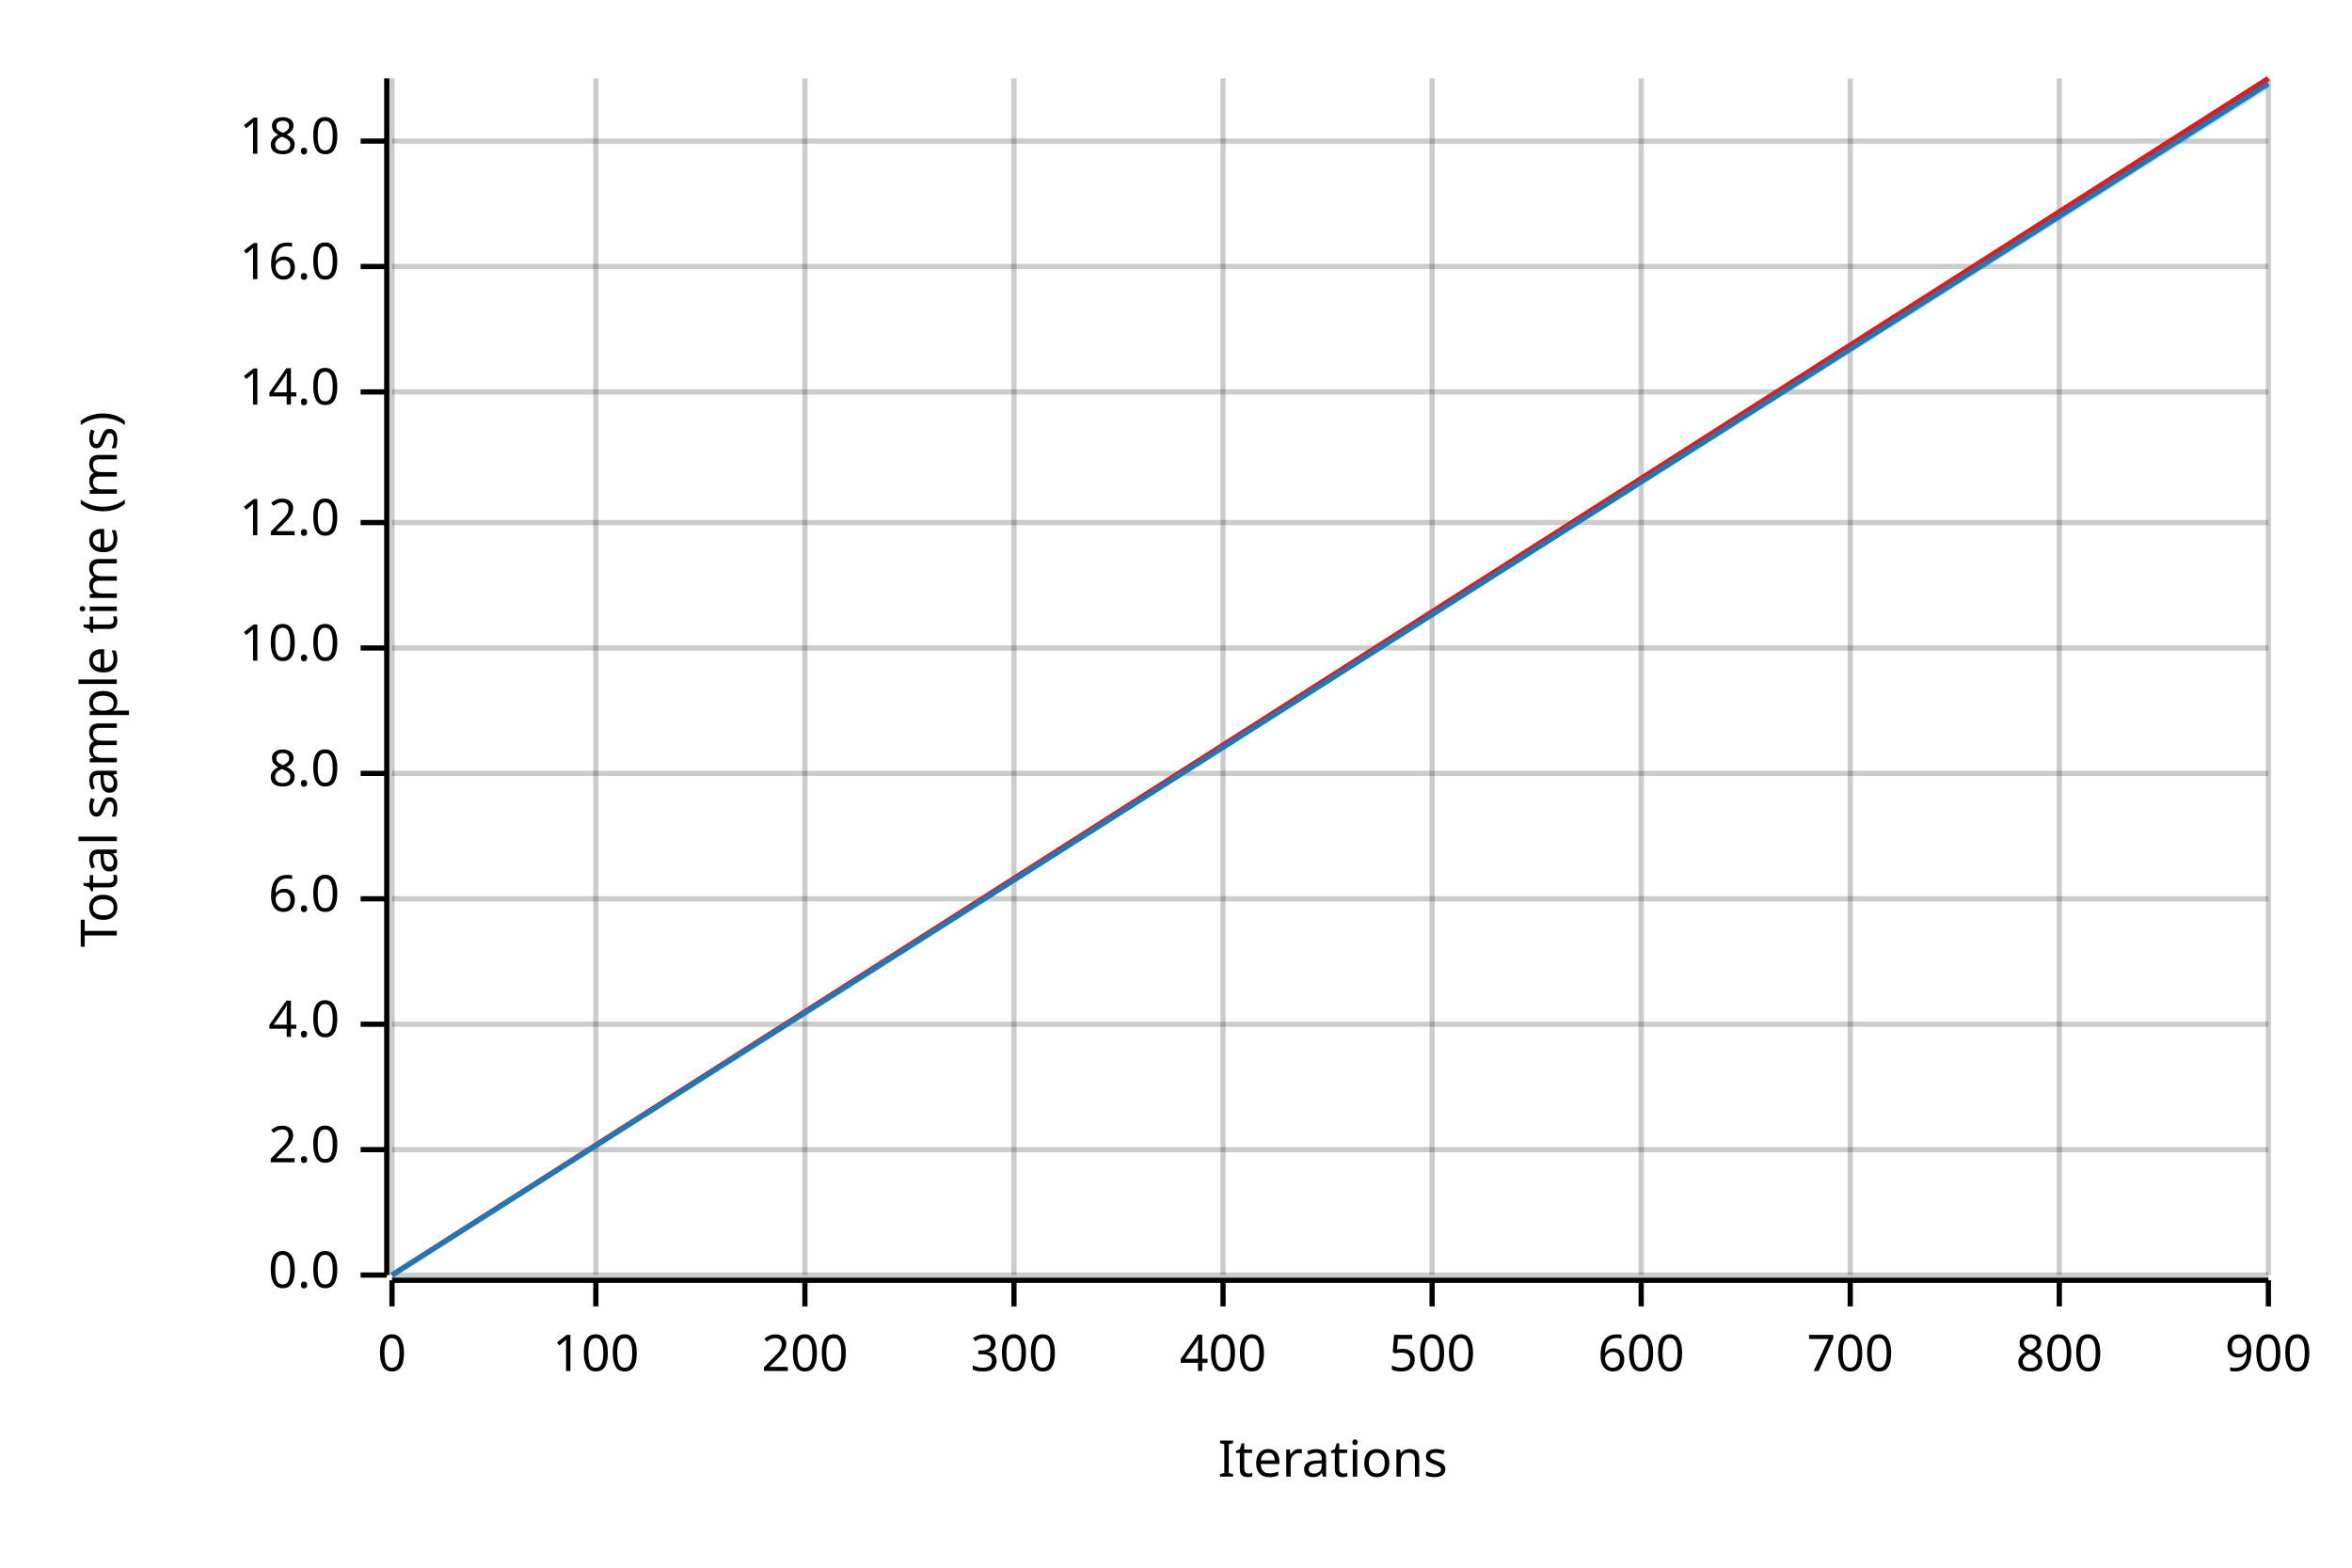
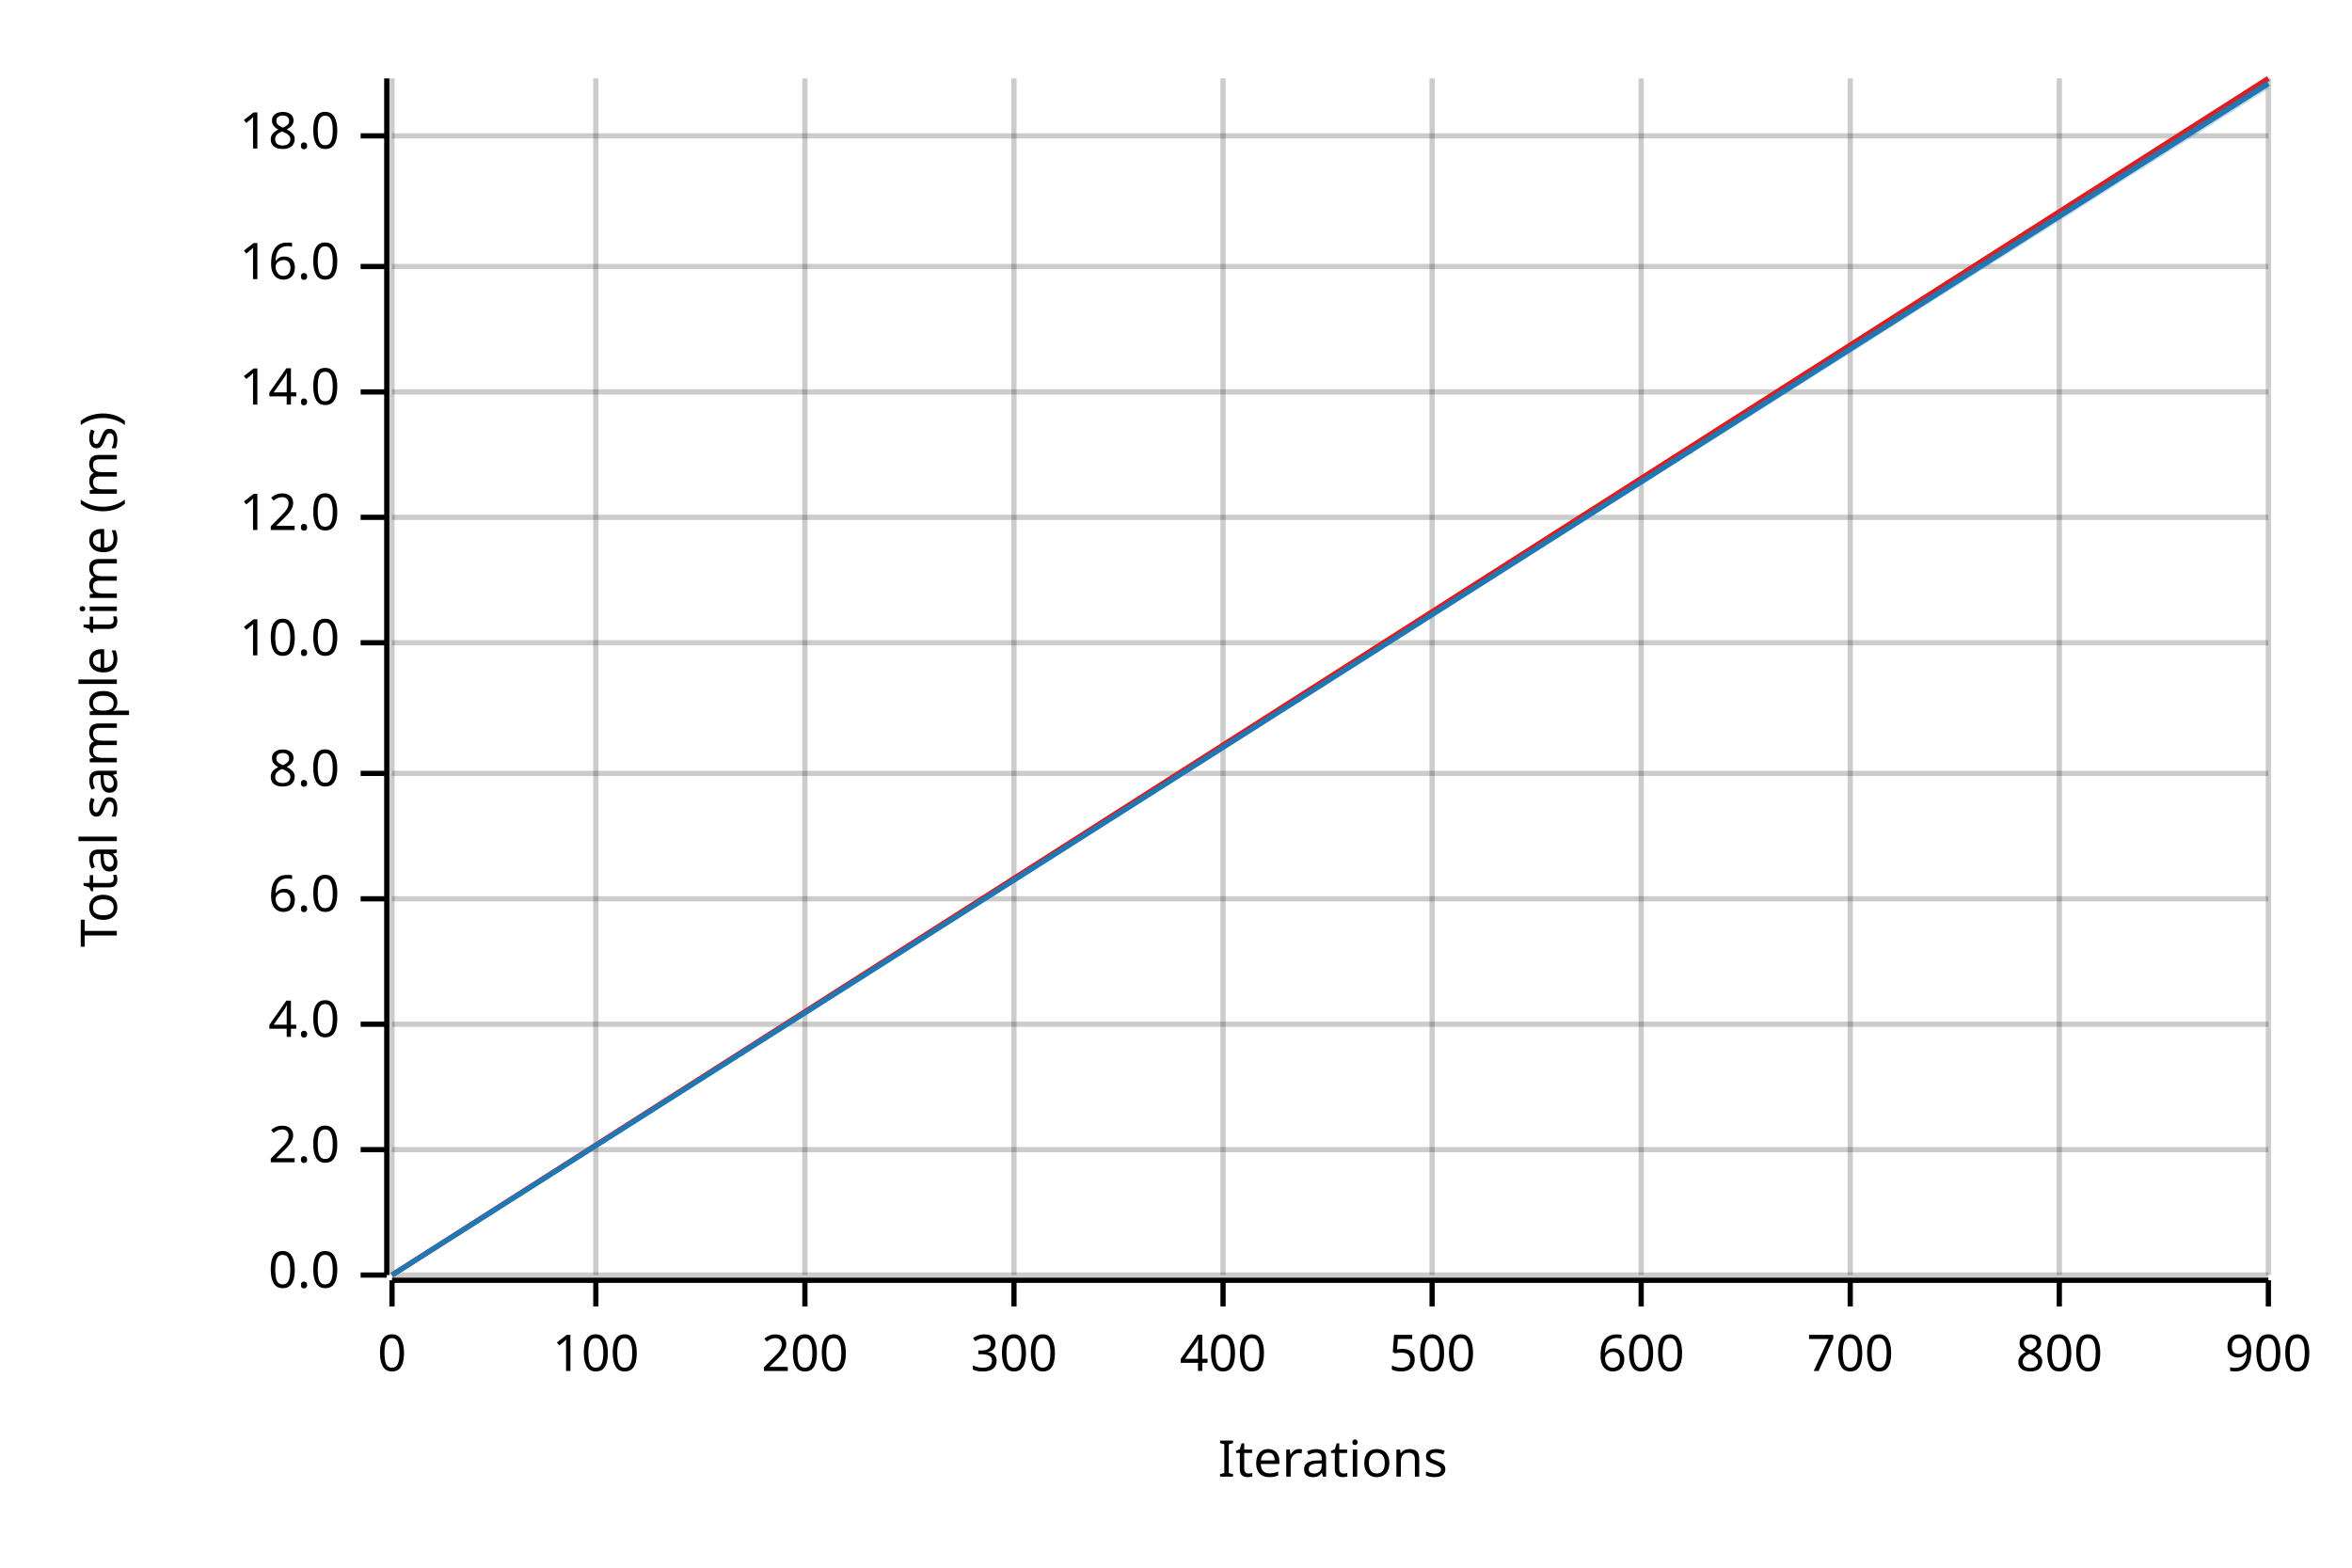
<svg xmlns="http://www.w3.org/2000/svg" width="450" height="300" viewBox="0 0 450 300">
  <text x="15" y="130" dy="0.76em" text-anchor="middle" font-family="sans-serif" font-size="9.677" opacity="1" fill="#000000" transform="rotate(270, 15, 130)">
Total sample time (ms)
</text>
  <text x="255" y="285" dy="-0.5ex" text-anchor="middle" font-family="sans-serif" font-size="9.677" opacity="1" fill="#000000">
Iterations
</text>
  <line opacity="0.2" stroke="#000000" stroke-width="1" x1="75" y1="244" x2="75" y2="15" />
  <line opacity="0.2" stroke="#000000" stroke-width="1" x1="114" y1="244" x2="114" y2="15" />
  <line opacity="0.2" stroke="#000000" stroke-width="1" x1="154" y1="244" x2="154" y2="15" />
  <line opacity="0.2" stroke="#000000" stroke-width="1" x1="194" y1="244" x2="194" y2="15" />
  <line opacity="0.2" stroke="#000000" stroke-width="1" x1="234" y1="244" x2="234" y2="15" />
  <line opacity="0.2" stroke="#000000" stroke-width="1" x1="274" y1="244" x2="274" y2="15" />
  <line opacity="0.2" stroke="#000000" stroke-width="1" x1="314" y1="244" x2="314" y2="15" />
  <line opacity="0.2" stroke="#000000" stroke-width="1" x1="354" y1="244" x2="354" y2="15" />
  <line opacity="0.2" stroke="#000000" stroke-width="1" x1="394" y1="244" x2="394" y2="15" />
  <line opacity="0.2" stroke="#000000" stroke-width="1" x1="434" y1="244" x2="434" y2="15" />
  <line opacity="0.2" stroke="#000000" stroke-width="1" x1="75" y1="244" x2="434" y2="244" />
  <line opacity="0.2" stroke="#000000" stroke-width="1" x1="75" y1="220" x2="434" y2="220" />
  <line opacity="0.2" stroke="#000000" stroke-width="1" x1="75" y1="196" x2="434" y2="196" />
  <line opacity="0.2" stroke="#000000" stroke-width="1" x1="75" y1="172" x2="434" y2="172" />
  <line opacity="0.2" stroke="#000000" stroke-width="1" x1="75" y1="148" x2="434" y2="148" />
-   <line opacity="0.2" stroke="#000000" stroke-width="1" x1="75" y1="124" x2="434" y2="124" />
-   <line opacity="0.2" stroke="#000000" stroke-width="1" x1="75" y1="100" x2="434" y2="100" />
+   <line opacity="0.2" stroke="#000000" stroke-width="1" x1="75" y1="123" x2="434" y2="123" />
+   <line opacity="0.2" stroke="#000000" stroke-width="1" x1="75" y1="99" x2="434" y2="99" />
  <line opacity="0.2" stroke="#000000" stroke-width="1" x1="75" y1="75" x2="434" y2="75" />
  <line opacity="0.2" stroke="#000000" stroke-width="1" x1="75" y1="51" x2="434" y2="51" />
-   <line opacity="0.2" stroke="#000000" stroke-width="1" x1="75" y1="27" x2="434" y2="27" />
+   <line opacity="0.2" stroke="#000000" stroke-width="1" x1="75" y1="26" x2="434" y2="26" />
  <polyline fill="none" opacity="1" stroke="#000000" stroke-width="1" points="74,15 74,244 " />
  <text x="65" y="244" dy="0.5ex" text-anchor="end" font-family="sans-serif" font-size="9.677" opacity="1" fill="#000000">
0.0
</text>
  <polyline fill="none" opacity="1" stroke="#000000" stroke-width="1" points="69,244 74,244 " />
  <text x="65" y="220" dy="0.5ex" text-anchor="end" font-family="sans-serif" font-size="9.677" opacity="1" fill="#000000">
2.0
</text>
  <polyline fill="none" opacity="1" stroke="#000000" stroke-width="1" points="69,220 74,220 " />
  <text x="65" y="196" dy="0.5ex" text-anchor="end" font-family="sans-serif" font-size="9.677" opacity="1" fill="#000000">
4.0
</text>
  <polyline fill="none" opacity="1" stroke="#000000" stroke-width="1" points="69,196 74,196 " />
  <text x="65" y="172" dy="0.5ex" text-anchor="end" font-family="sans-serif" font-size="9.677" opacity="1" fill="#000000">
6.0
</text>
  <polyline fill="none" opacity="1" stroke="#000000" stroke-width="1" points="69,172 74,172 " />
  <text x="65" y="148" dy="0.5ex" text-anchor="end" font-family="sans-serif" font-size="9.677" opacity="1" fill="#000000">
8.0
</text>
  <polyline fill="none" opacity="1" stroke="#000000" stroke-width="1" points="69,148 74,148 " />
-   <text x="65" y="124" dy="0.5ex" text-anchor="end" font-family="sans-serif" font-size="9.677" opacity="1" fill="#000000">
+   <text x="65" y="123" dy="0.5ex" text-anchor="end" font-family="sans-serif" font-size="9.677" opacity="1" fill="#000000">
10.0
</text>
-   <polyline fill="none" opacity="1" stroke="#000000" stroke-width="1" points="69,124 74,124 " />
-   <text x="65" y="100" dy="0.5ex" text-anchor="end" font-family="sans-serif" font-size="9.677" opacity="1" fill="#000000">
+   <polyline fill="none" opacity="1" stroke="#000000" stroke-width="1" points="69,123 74,123 " />
+   <text x="65" y="99" dy="0.5ex" text-anchor="end" font-family="sans-serif" font-size="9.677" opacity="1" fill="#000000">
12.0
</text>
-   <polyline fill="none" opacity="1" stroke="#000000" stroke-width="1" points="69,100 74,100 " />
+   <polyline fill="none" opacity="1" stroke="#000000" stroke-width="1" points="69,99 74,99 " />
  <text x="65" y="75" dy="0.5ex" text-anchor="end" font-family="sans-serif" font-size="9.677" opacity="1" fill="#000000">
14.0
</text>
  <polyline fill="none" opacity="1" stroke="#000000" stroke-width="1" points="69,75 74,75 " />
  <text x="65" y="51" dy="0.5ex" text-anchor="end" font-family="sans-serif" font-size="9.677" opacity="1" fill="#000000">
16.0
</text>
  <polyline fill="none" opacity="1" stroke="#000000" stroke-width="1" points="69,51 74,51 " />
-   <text x="65" y="27" dy="0.5ex" text-anchor="end" font-family="sans-serif" font-size="9.677" opacity="1" fill="#000000">
+   <text x="65" y="26" dy="0.5ex" text-anchor="end" font-family="sans-serif" font-size="9.677" opacity="1" fill="#000000">
18.0
</text>
-   <polyline fill="none" opacity="1" stroke="#000000" stroke-width="1" points="69,27 74,27 " />
+   <polyline fill="none" opacity="1" stroke="#000000" stroke-width="1" points="69,26 74,26 " />
  <polyline fill="none" opacity="1" stroke="#000000" stroke-width="1" points="75,245 434,245 " />
  <text x="75" y="255" dy="0.76em" text-anchor="middle" font-family="sans-serif" font-size="9.677" opacity="1" fill="#000000">
0
</text>
  <polyline fill="none" opacity="1" stroke="#000000" stroke-width="1" points="75,245 75,250 " />
  <text x="114" y="255" dy="0.76em" text-anchor="middle" font-family="sans-serif" font-size="9.677" opacity="1" fill="#000000">
100
</text>
  <polyline fill="none" opacity="1" stroke="#000000" stroke-width="1" points="114,245 114,250 " />
  <text x="154" y="255" dy="0.76em" text-anchor="middle" font-family="sans-serif" font-size="9.677" opacity="1" fill="#000000">
200
</text>
  <polyline fill="none" opacity="1" stroke="#000000" stroke-width="1" points="154,245 154,250 " />
  <text x="194" y="255" dy="0.76em" text-anchor="middle" font-family="sans-serif" font-size="9.677" opacity="1" fill="#000000">
300
</text>
  <polyline fill="none" opacity="1" stroke="#000000" stroke-width="1" points="194,245 194,250 " />
  <text x="234" y="255" dy="0.76em" text-anchor="middle" font-family="sans-serif" font-size="9.677" opacity="1" fill="#000000">
400
</text>
  <polyline fill="none" opacity="1" stroke="#000000" stroke-width="1" points="234,245 234,250 " />
  <text x="274" y="255" dy="0.76em" text-anchor="middle" font-family="sans-serif" font-size="9.677" opacity="1" fill="#000000">
500
</text>
  <polyline fill="none" opacity="1" stroke="#000000" stroke-width="1" points="274,245 274,250 " />
  <text x="314" y="255" dy="0.76em" text-anchor="middle" font-family="sans-serif" font-size="9.677" opacity="1" fill="#000000">
600
</text>
  <polyline fill="none" opacity="1" stroke="#000000" stroke-width="1" points="314,245 314,250 " />
  <text x="354" y="255" dy="0.76em" text-anchor="middle" font-family="sans-serif" font-size="9.677" opacity="1" fill="#000000">
700
</text>
  <polyline fill="none" opacity="1" stroke="#000000" stroke-width="1" points="354,245 354,250 " />
  <text x="394" y="255" dy="0.76em" text-anchor="middle" font-family="sans-serif" font-size="9.677" opacity="1" fill="#000000">
800
</text>
  <polyline fill="none" opacity="1" stroke="#000000" stroke-width="1" points="394,245 394,250 " />
  <text x="434" y="255" dy="0.76em" text-anchor="middle" font-family="sans-serif" font-size="9.677" opacity="1" fill="#000000">
900
</text>
  <polyline fill="none" opacity="1" stroke="#000000" stroke-width="1" points="434,245 434,250 " />
  <polyline fill="none" opacity="1" stroke="#E31A1C" stroke-width="1" points="75,244 434,15 " />
  <polygon opacity="0.25" fill="#E31A1C" points="75,244 434,16 434,15 " />
  <polyline fill="none" opacity="1" stroke="#1F78B4" stroke-width="1" points="75,244 434,16 " />
-   <polygon opacity="0.25" fill="#1F78B4" points="75,244 434,17 434,16 " />
+   <polygon opacity="0.25" fill="#1F78B4" points="75,244 434,17 434,15 " />
</svg>
